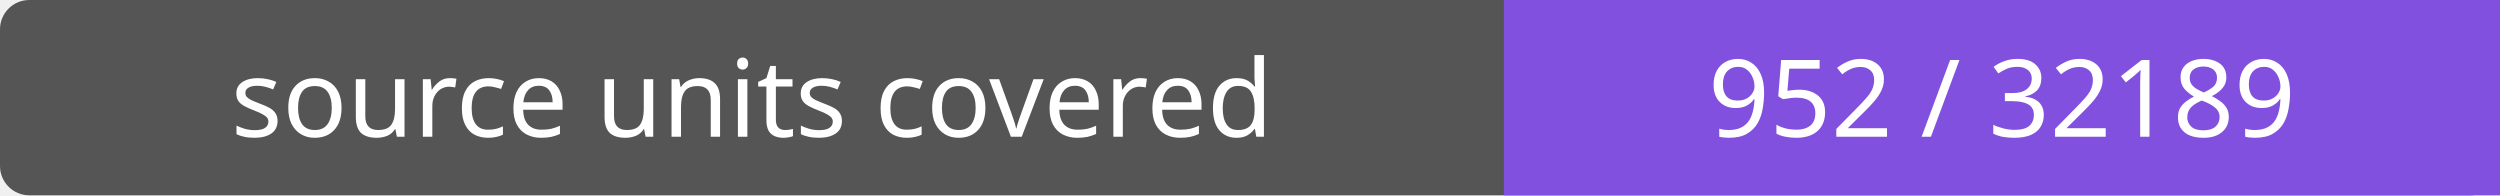
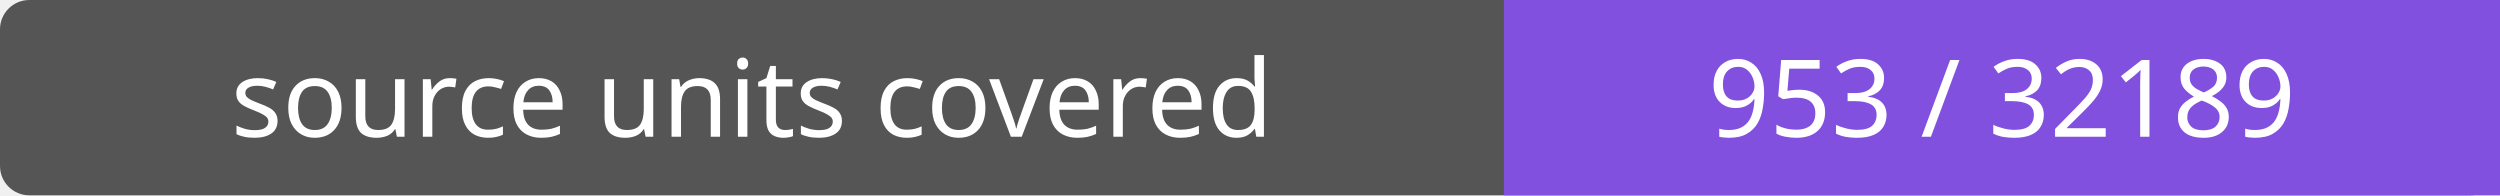
- <svg xmlns="http://www.w3.org/2000/svg" width="256" height="20" role="img" aria-label="source units covered: 952 / 32189">
+ <svg xmlns="http://www.w3.org/2000/svg" width="256" height="20" role="img" aria-label="source units covered: 953 / 32189">
  <rect width="256" height="20" rx="3" fill="#555" />
  <path fill="#8250df" d="M154 0h102v20H154z" />
  <g fill="#fff" text-anchor="middle" font-family="Verdana,sans-serif" font-size="11">
    <text x="77.0" y="14">source units covered</text>
-     <text x="205.0" y="14">952 / 32189</text>
+     <text x="205.0" y="14">953 / 32189</text>
  </g>
</svg>
